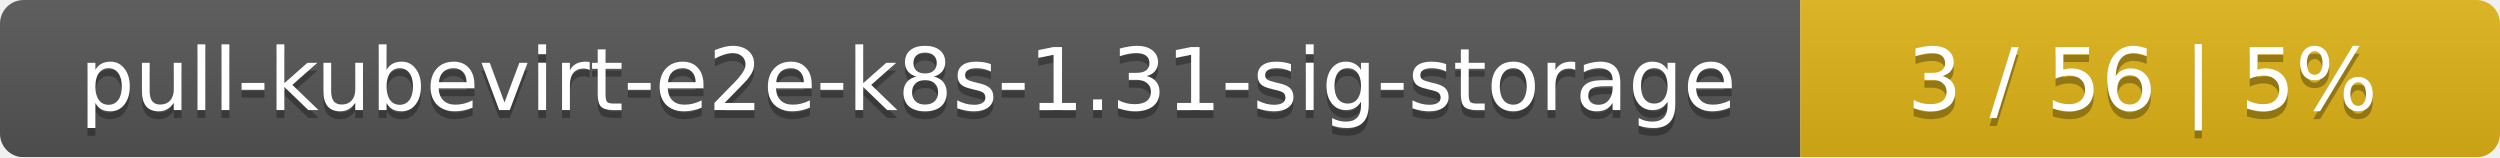
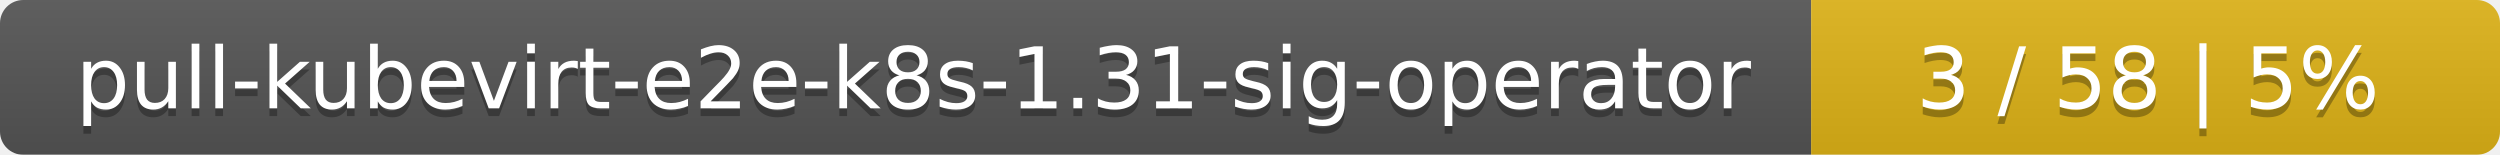
- <svg xmlns="http://www.w3.org/2000/svg" width="318" height="20">
+ <svg xmlns="http://www.w3.org/2000/svg" width="323" height="20">
  <linearGradient id="smooth" x2="0" y2="100%">
    <stop offset="0" stop-color="#bbb" stop-opacity=".1" />
    <stop offset="1" stop-opacity=".1" />
  </linearGradient>
  <mask id="round">
-     <rect width="318" height="20" rx="3" fill="#fff" />
+     <rect width="323" height="20" rx="3" fill="#fff" />
  </mask>
  <g mask="url(#round)">
-     <rect width="229" height="20" fill="#555" />
-     <rect x="229" width="89" height="20" fill="#dfb317" />
-     <rect width="318" height="20" fill="url(#smooth)" />
+     <rect width="234" height="20" fill="#555" />
+     <rect x="234" width="89" height="20" fill="#dfb317" />
+     <rect width="323" height="20" fill="url(#smooth)" />
  </g>
  <g fill="#fff" text-anchor="middle" font-family="DejaVu Sans,Verdana,Geneva,sans-serif" font-size="11">
-     <text x="115.5" y="15" fill="#010101" fill-opacity=".3">pull-kubevirt-e2e-k8s-1.31-sig-storage</text>
-     <text x="115.5" y="14">pull-kubevirt-e2e-k8s-1.31-sig-storage</text>
-     <text x="272.5" y="15" fill="#010101" fill-opacity=".3">3 / 56    |    5%</text>
-     <text x="272.5" y="14">3 / 56    |    5%</text>
+     <text x="118" y="15" fill="#010101" fill-opacity=".3">pull-kubevirt-e2e-k8s-1.31-sig-operator</text>
+     <text x="118" y="14">pull-kubevirt-e2e-k8s-1.31-sig-operator</text>
+     <text x="277.5" y="15" fill="#010101" fill-opacity=".3">3 / 58    |    5%</text>
+     <text x="277.5" y="14">3 / 58    |    5%</text>
  </g>
</svg>
